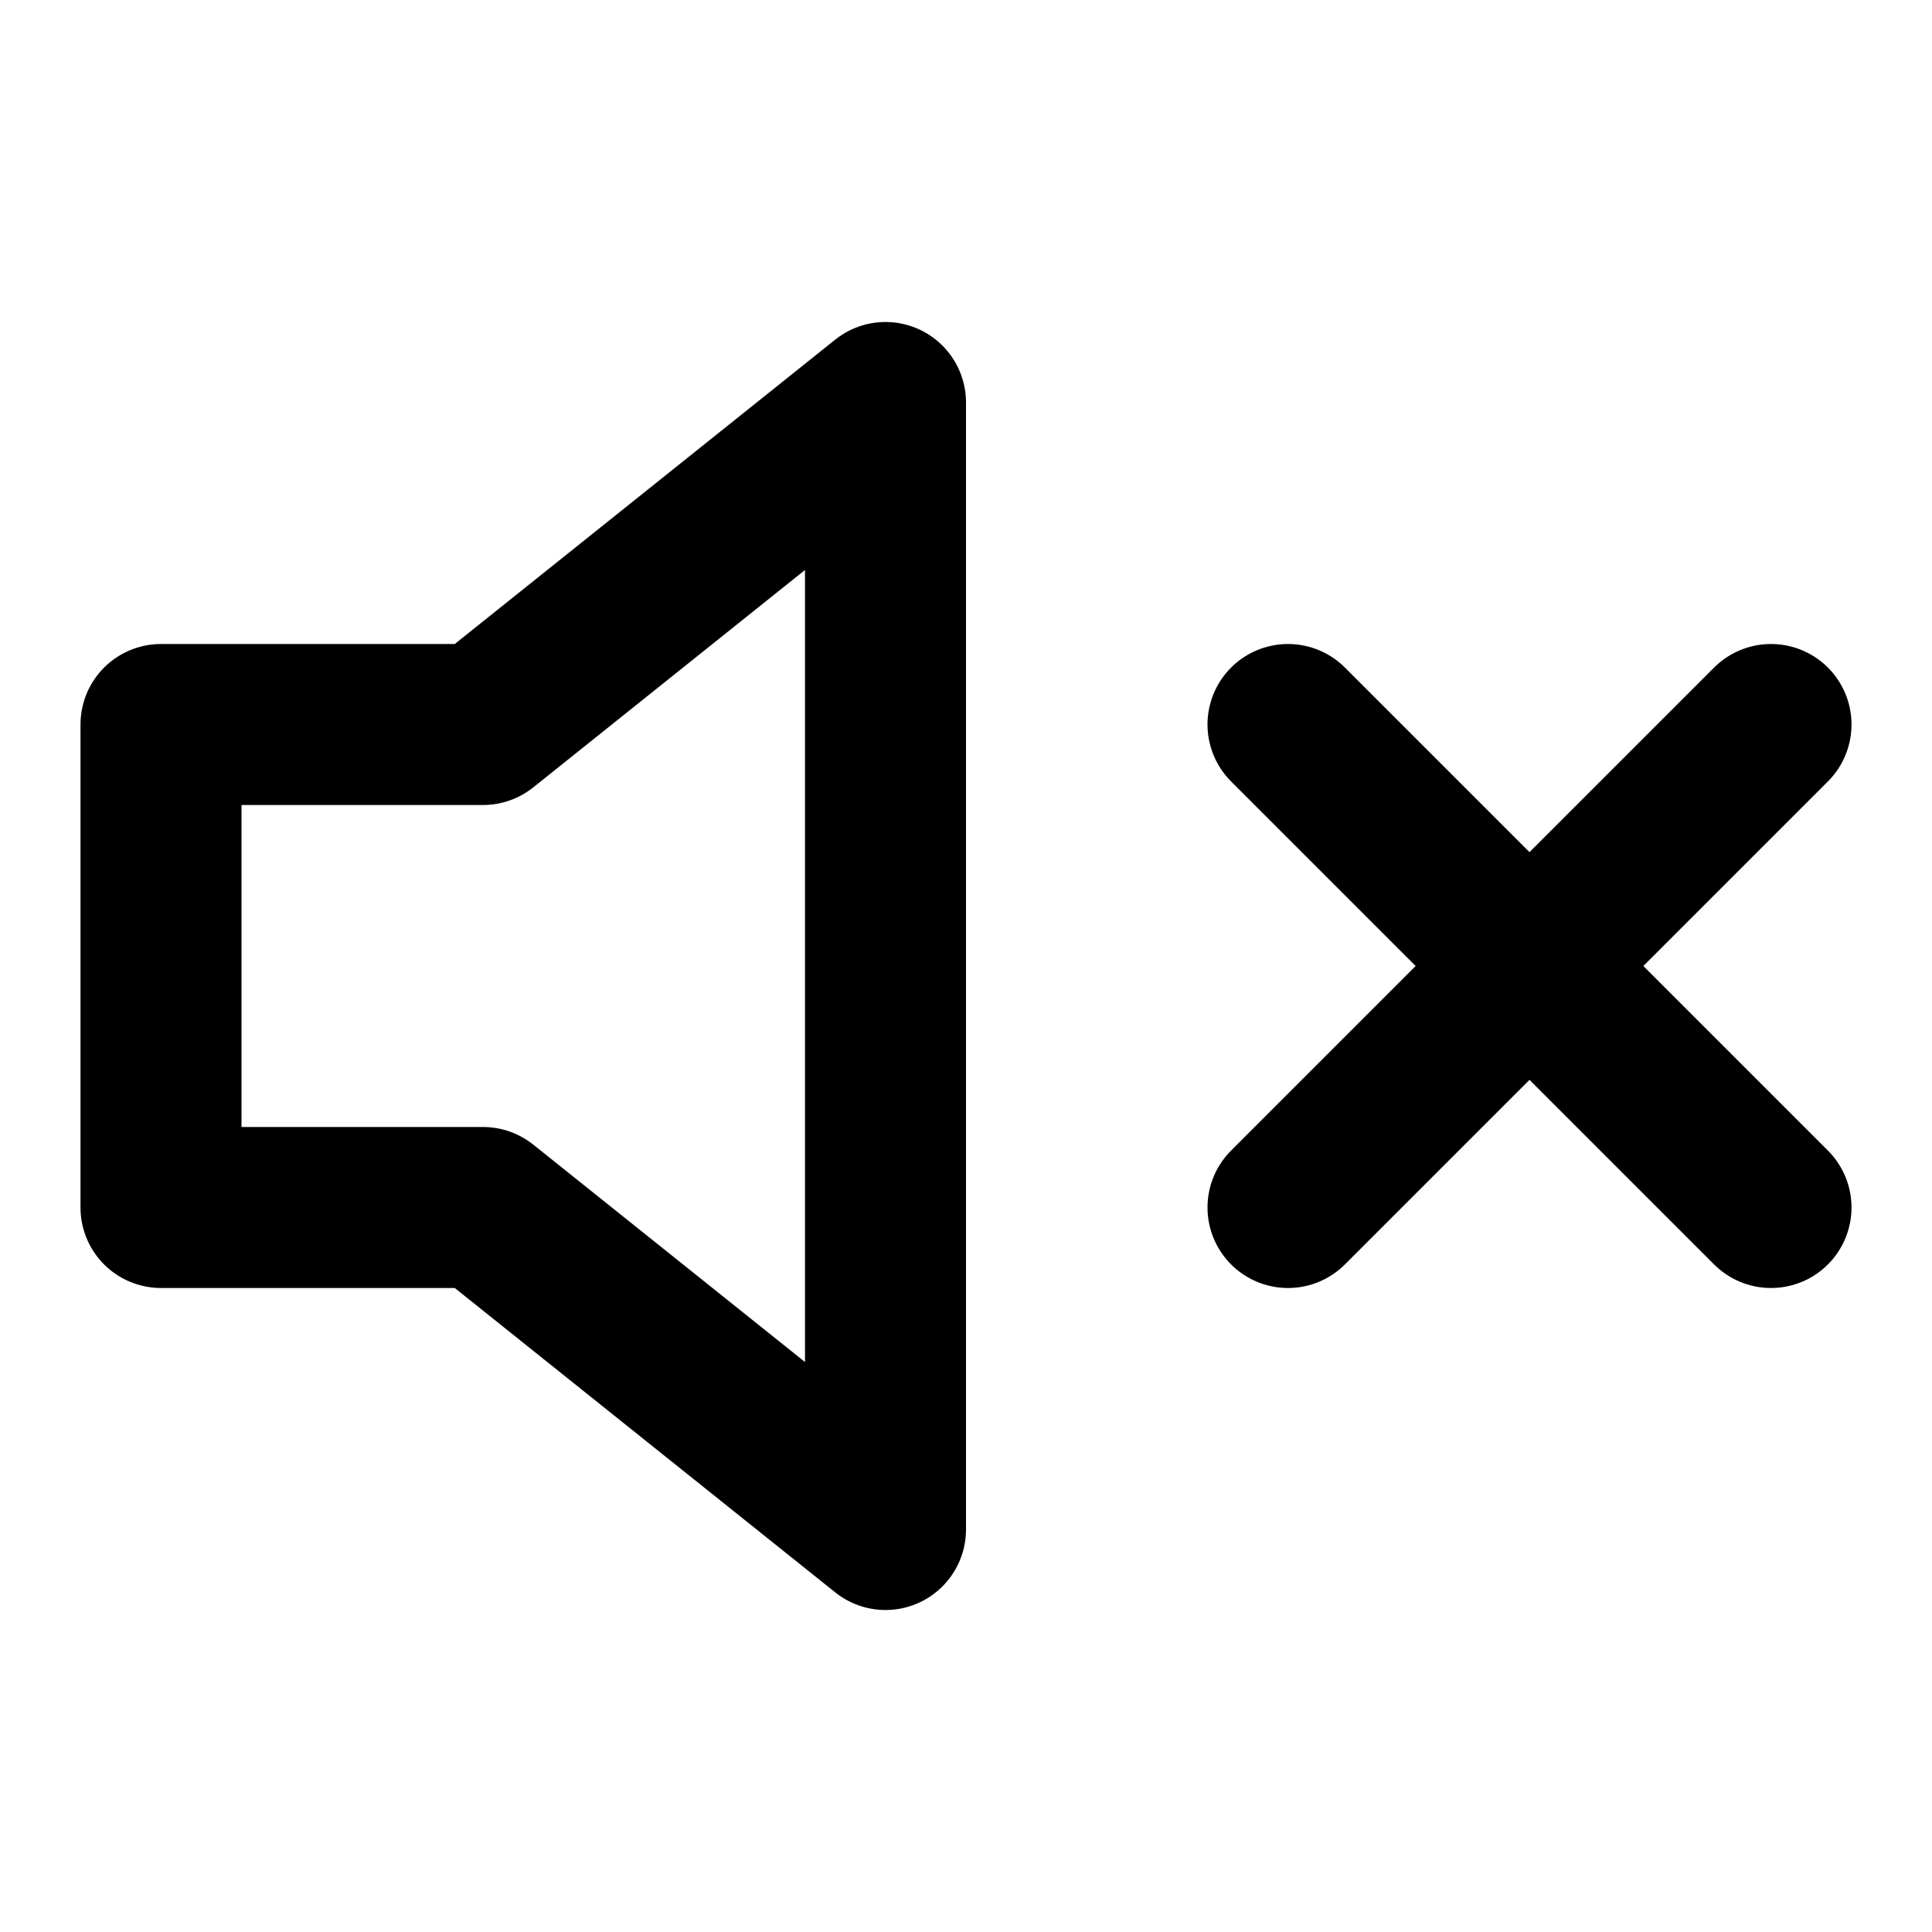
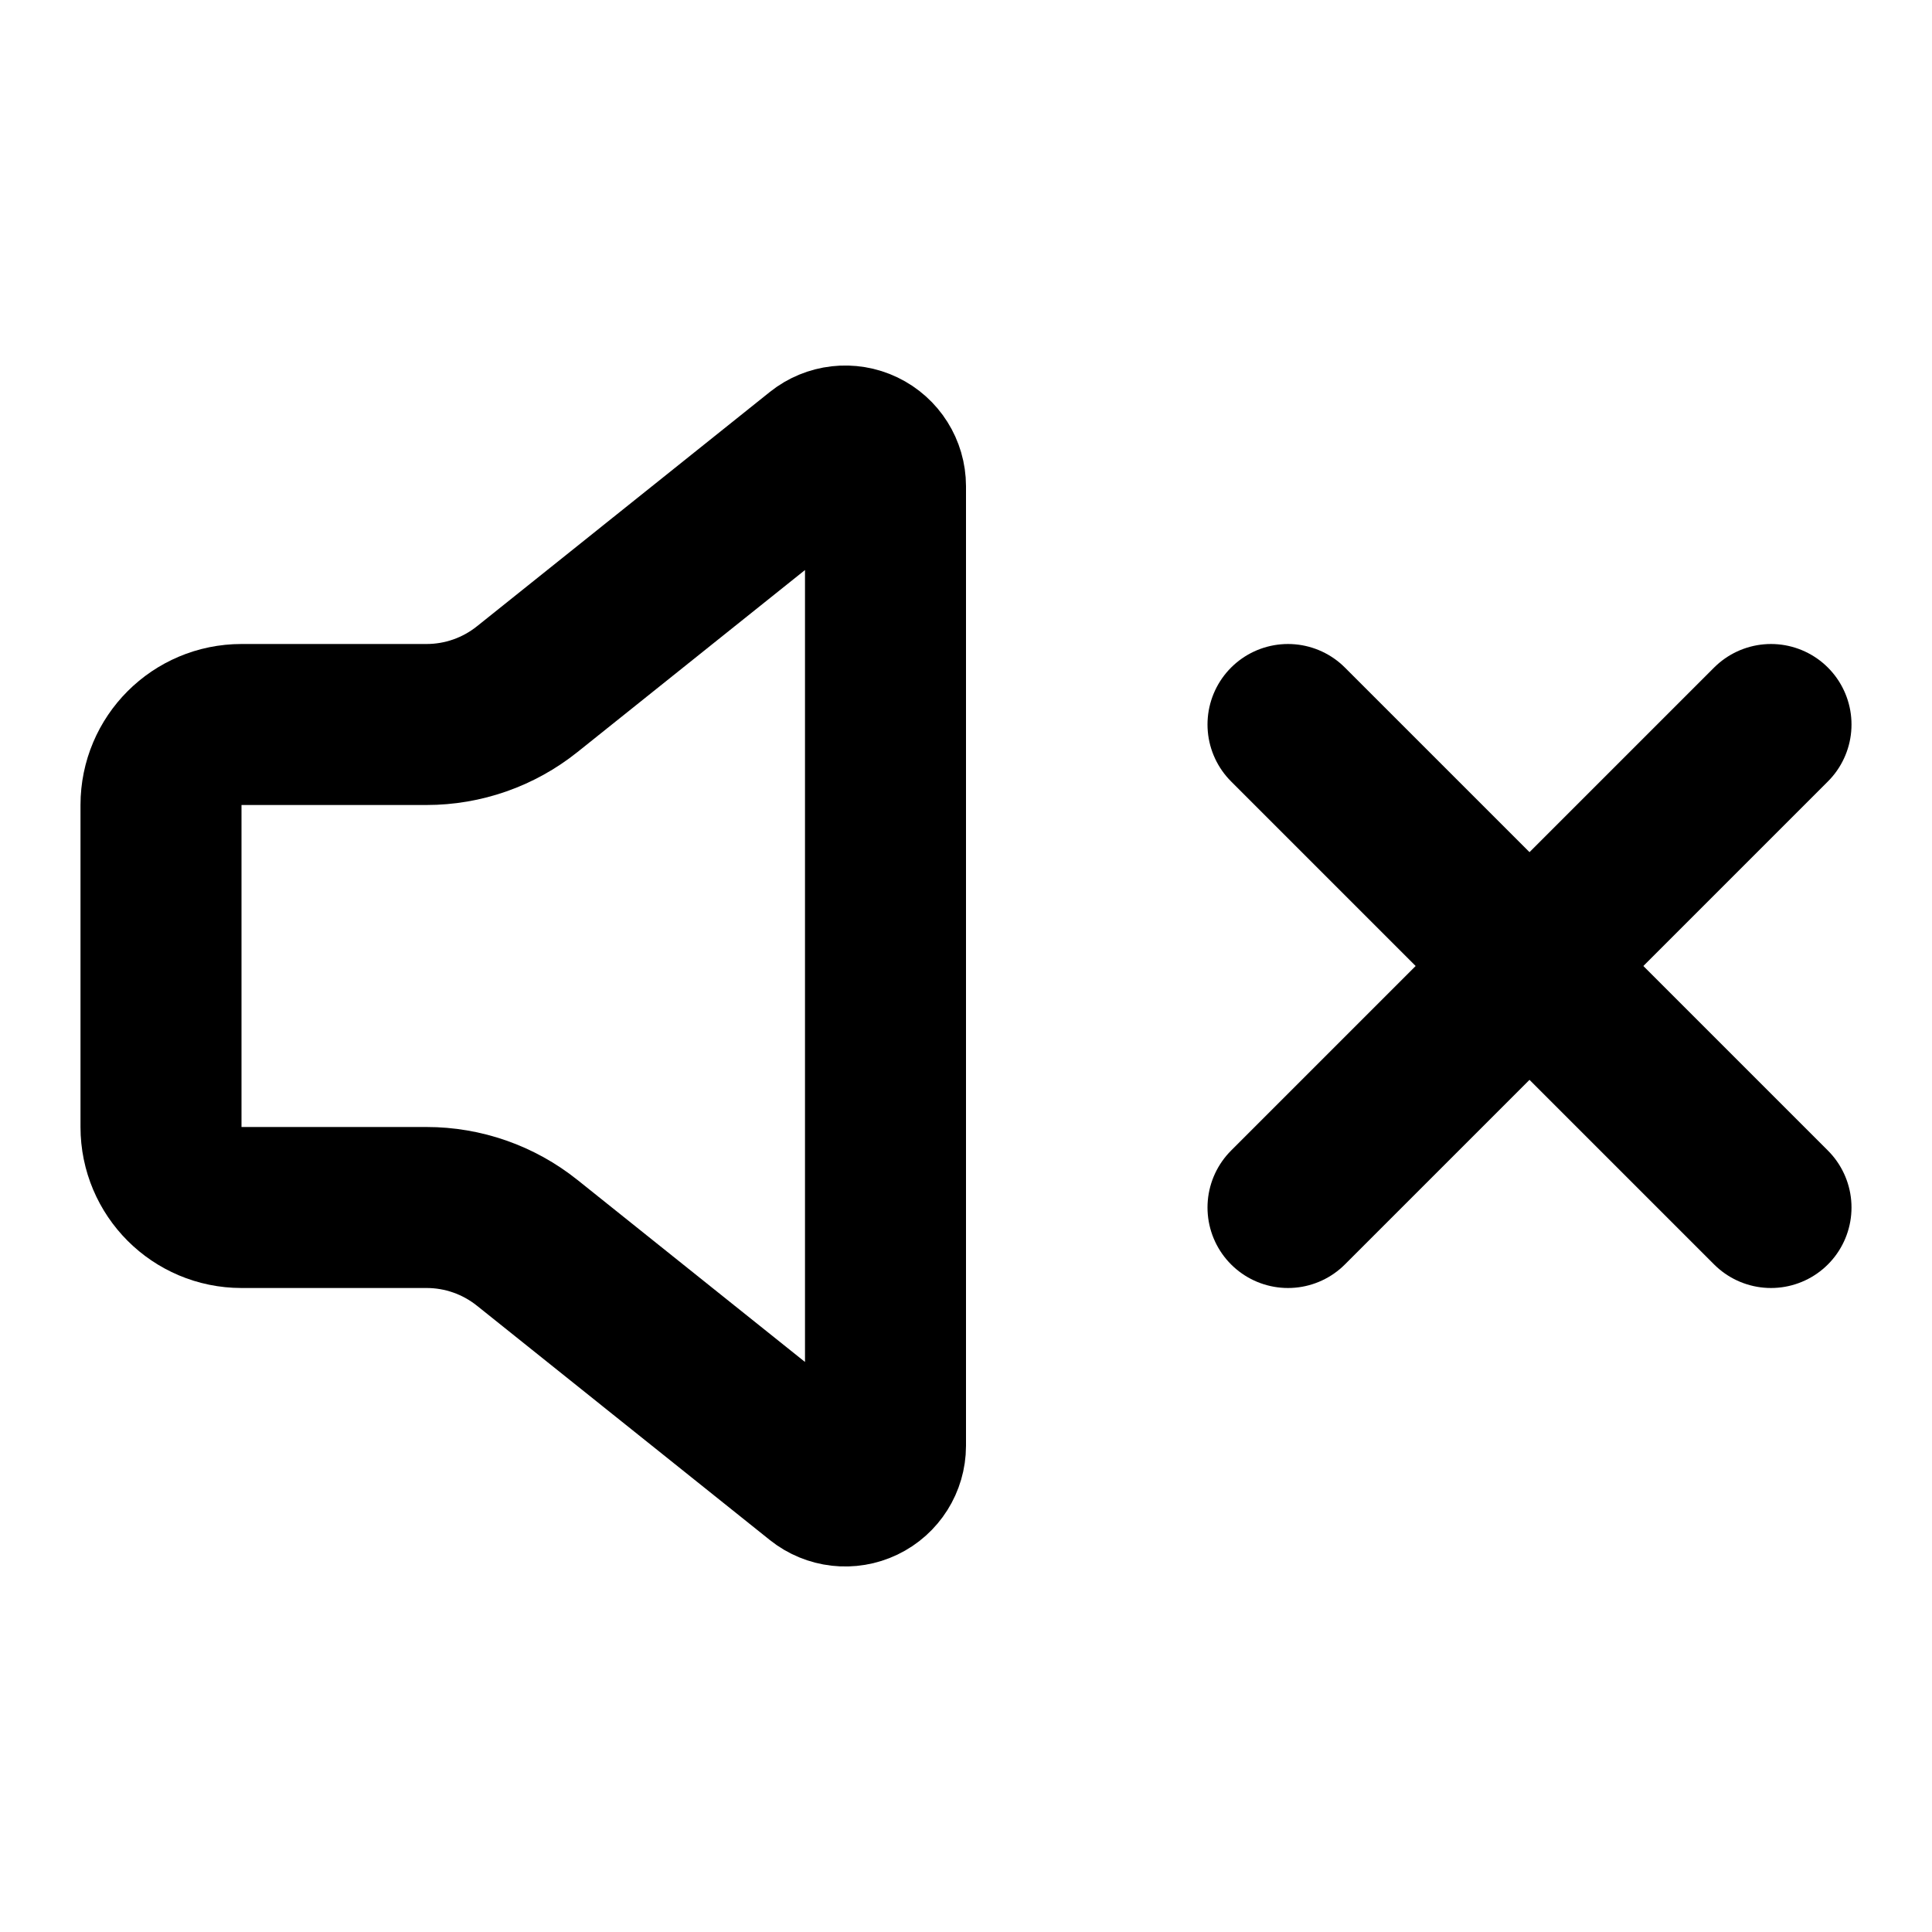
<svg xmlns="http://www.w3.org/2000/svg" width="24" height="24" viewBox="0 0 24 24" fill="none" stroke="currentColor" stroke-width="2" stroke-linecap="round" stroke-linejoin="round">
-   <polygon points="11 5 6 9 2 9 2 15 6 15 11 19 11 5" />
-   <line x1="22" x2="16" y1="9" y2="15" />
-   <line x1="16" x2="22" y1="9" y2="15" />
+   <path d="m16 9 6 6" />
+   <path d="m22 9-6 6" />
+   <path d="M3 9a1 1 0 0 0-1 1v4a1 1 0 0 0 1 1h2.298a2 2 0 0 1 1.25.438l3.64 2.912a.5.5 0 0 0 .812-.39V6.04a.5.5 0 0 0-.812-.39l-3.64 2.912A2 2 0 0 1 5.298 9z" />
</svg>
